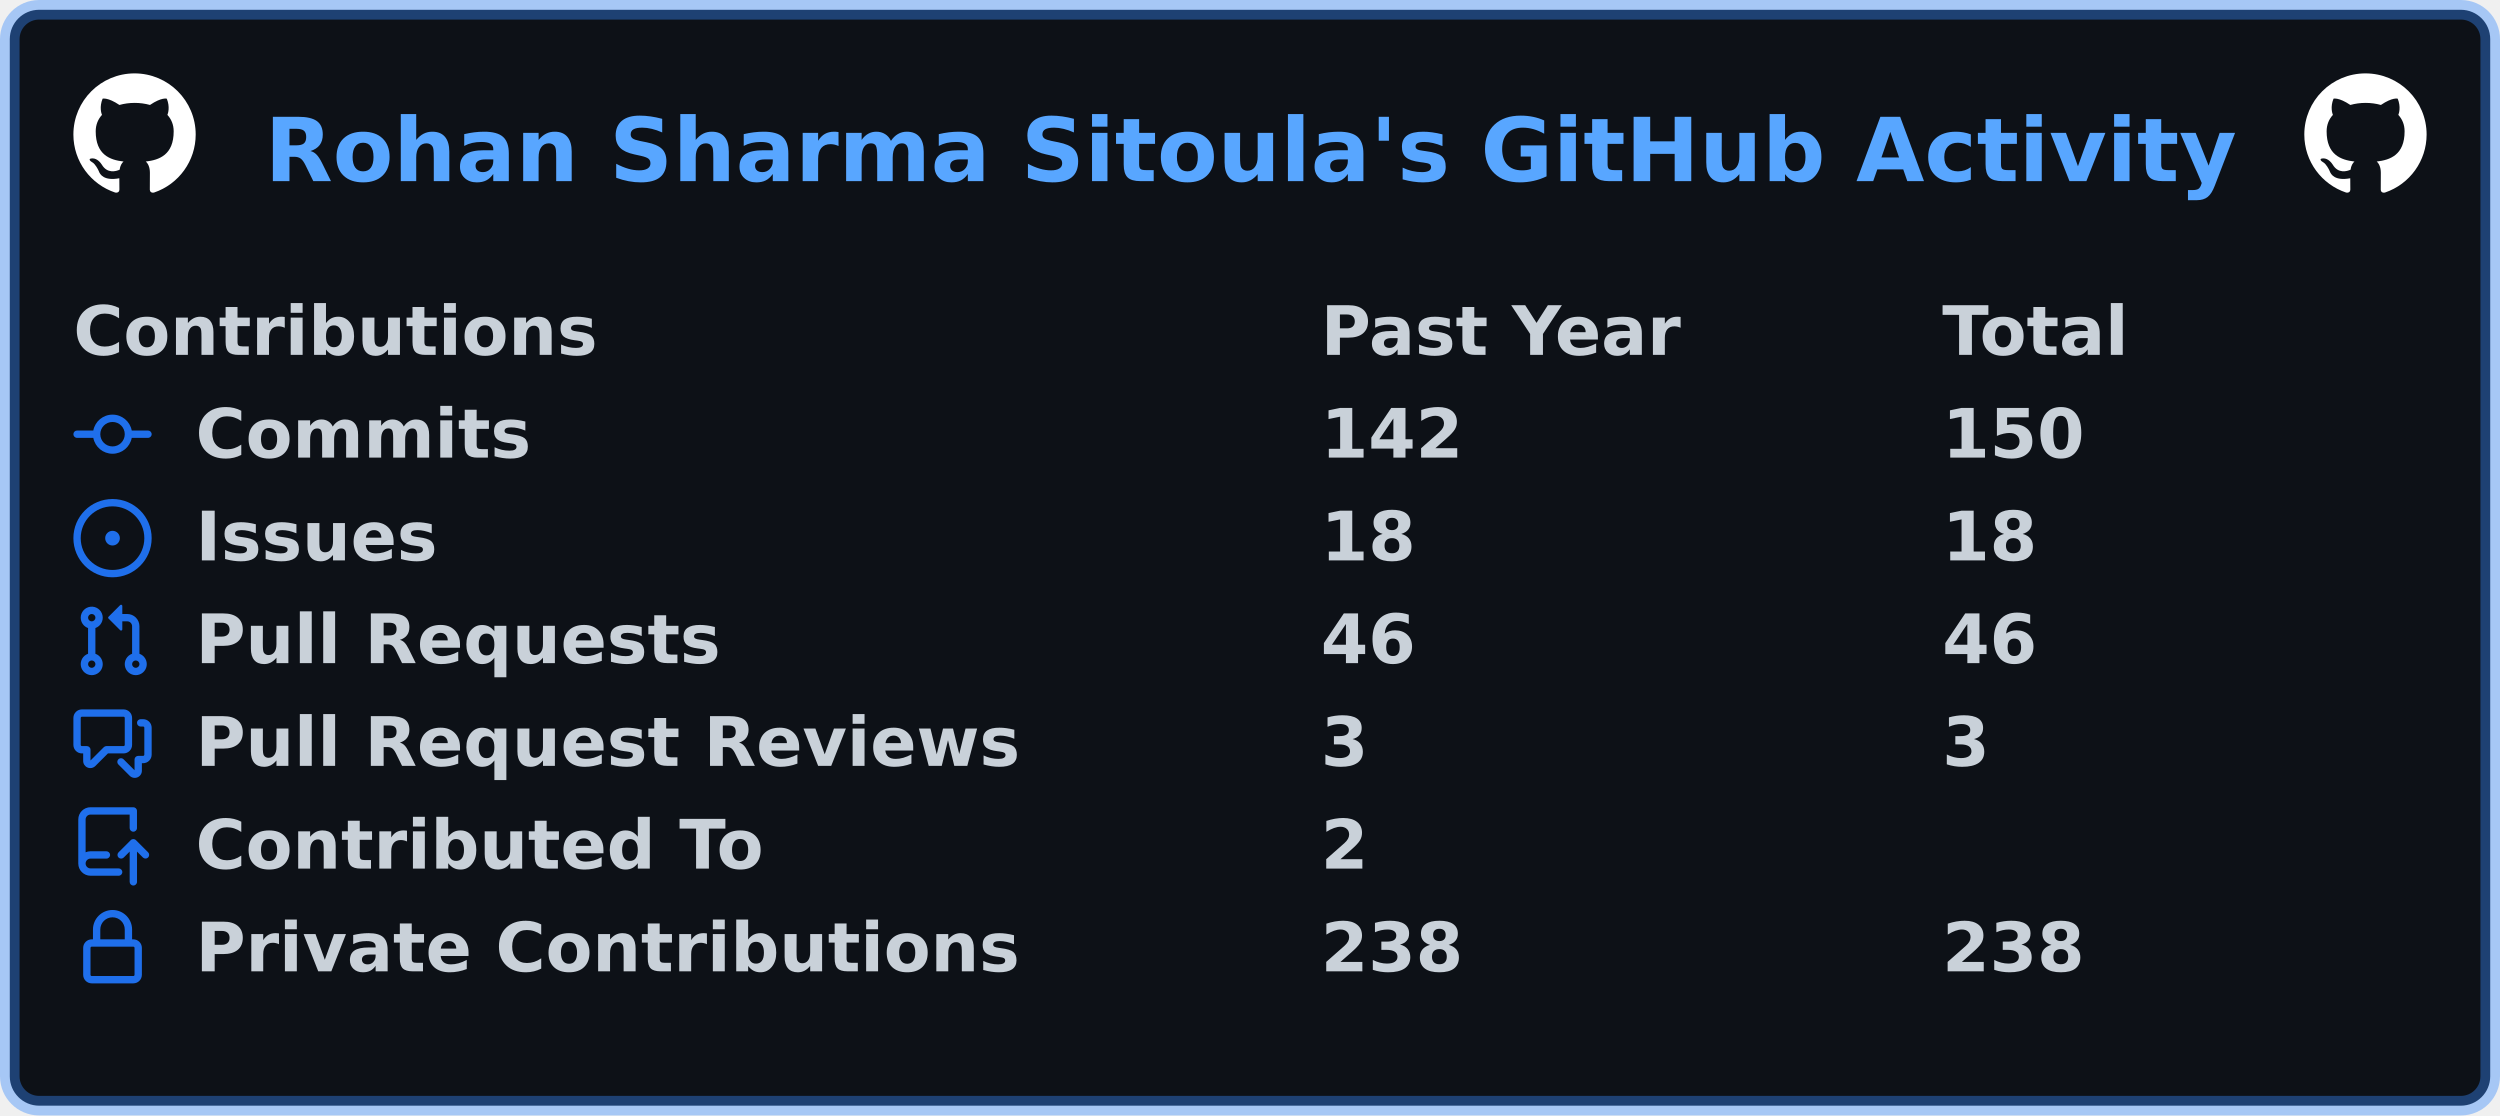
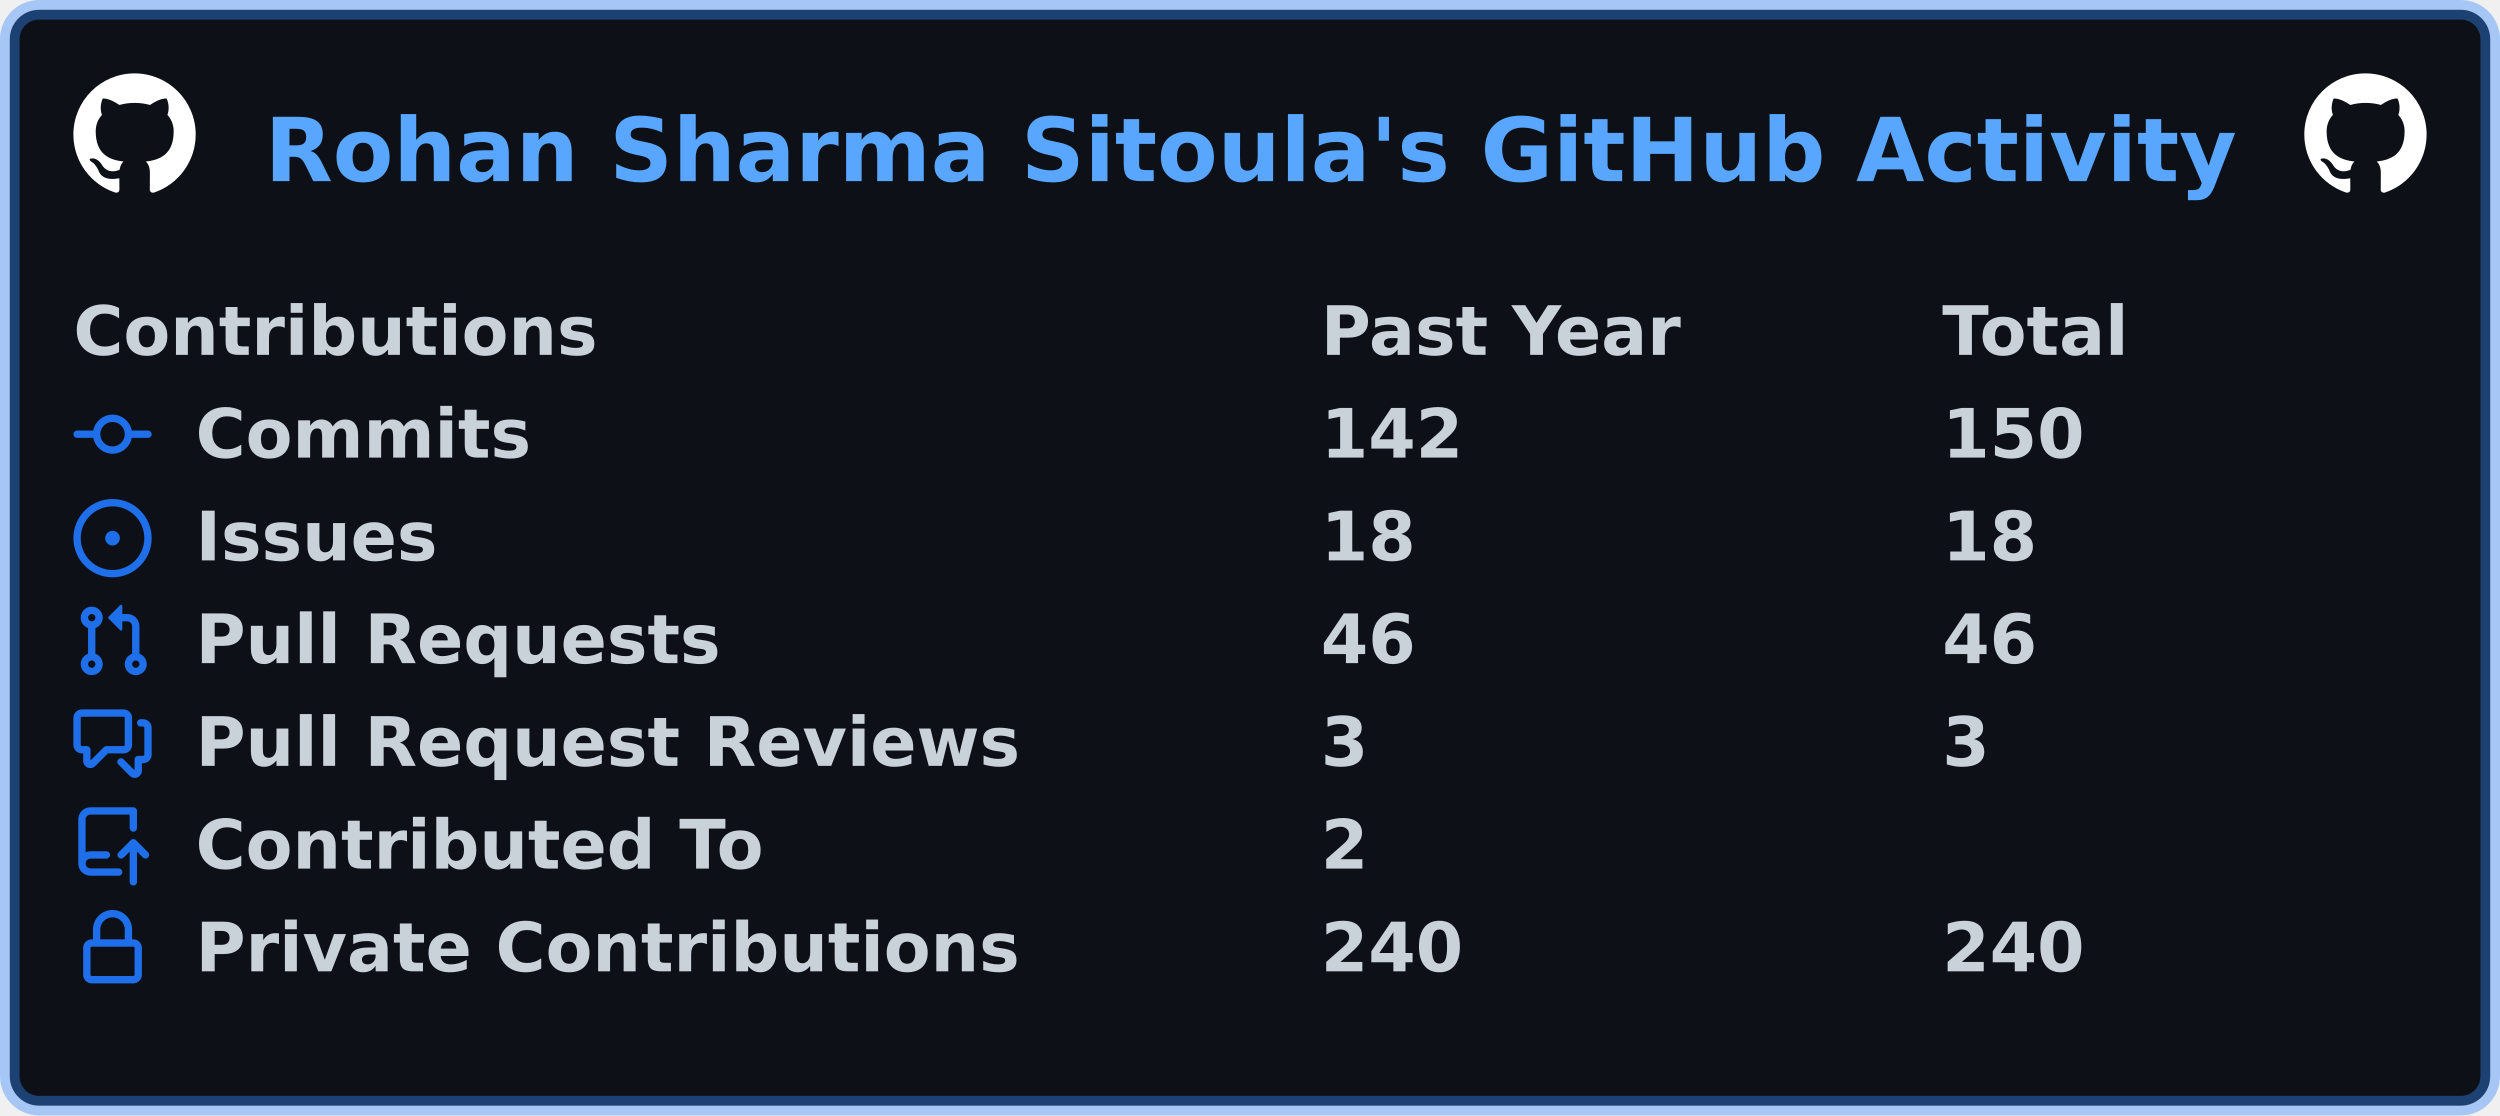
<svg xmlns="http://www.w3.org/2000/svg" width="511" height="228" viewBox="0 0 511 228" lang="en" xml:lang="en">
  <rect x="2" y="2" stroke-width="4" rx="6" width="507" height="224" stroke="rgba(56,139,253,0.4)" fill="#0d1117" />
  <g font-weight="600" font-size="110pt" font-family="Verdana,Geneva,DejaVu Sans,sans-serif" text-rendering="geometricPrecision">
    <text x="440" y="301" lengthAdjust="spacingAndGlyphs" textLength="3266" transform="scale(0.123)" fill="#58a6ff">Rohan Sharma Sitoula's GitHub Activity</text>
    <svg x="15" y="15" width="25" height="25" viewBox="0 0 16 16">
      <path fill="#ffffff" fill-rule="evenodd" d="M8 0C3.58 0 0 3.58 0 8c0 3.54 2.29 6.53 5.47 7.59.4.07.55-.17.55-.38 0-.19-.01-.82-.01-1.49-2.01.37-2.53-.49-2.69-.94-.09-.23-.48-.94-.82-1.13-.28-.15-.68-.52-.01-.53.63-.01 1.08.58 1.23.82.72 1.21 1.87.87 2.33.66.07-.52.28-.87.51-1.07-1.78-.2-3.64-.89-3.64-3.95 0-.87.31-1.59.82-2.15-.08-.2-.36-1.02.08-2.12 0 0 .67-.21 2.2.82.64-.18 1.32-.27 2-.27.68 0 1.36.09 2 .27 1.53-1.04 2.2-.82 2.2-.82.44 1.1.16 1.92.08 2.12.51.56.82 1.27.82 2.15 0 3.07-1.87 3.75-3.65 3.95.29.25.54.73.54 1.48 0 1.07-.01 1.93-.01 2.2 0 .21.15.46.55.38A8.013 8.013 0 0016 8c0-4.42-3.58-8-8-8z" />
    </svg>
    <svg x="471" y="15" width="25" height="25" viewBox="0 0 16 16">
      <path fill="#ffffff" fill-rule="evenodd" d="M8 0C3.58 0 0 3.58 0 8c0 3.54 2.29 6.53 5.47 7.59.4.07.55-.17.55-.38 0-.19-.01-.82-.01-1.49-2.01.37-2.53-.49-2.69-.94-.09-.23-.48-.94-.82-1.13-.28-.15-.68-.52-.01-.53.63-.01 1.08.58 1.23.82.72 1.21 1.87.87 2.33.66.07-.52.28-.87.51-1.07-1.78-.2-3.64-.89-3.64-3.95 0-.87.31-1.59.82-2.15-.08-.2-.36-1.02.08-2.12 0 0 .67-.21 2.2.82.64-.18 1.32-.27 2-.27.68 0 1.36.09 2 .27 1.53-1.04 2.2-.82 2.2-.82.44 1.1.16 1.92.08 2.12.51.56.82 1.27.82 2.15 0 3.07-1.87 3.75-3.65 3.95.29.25.54.73.54 1.48 0 1.07-.01 1.93-.01 2.2 0 .21.15.46.55.38A8.013 8.013 0 0016 8c0-4.42-3.58-8-8-8z" />
    </svg>
    <g transform="translate(0, 60)" fill="#c9d1d9">
      <g transform="translate(15, 0)">
        <g transform="scale(0.095)">
          <text x="0" y="132" textLength="1112" lengthAdjust="spacingAndGlyphs">Contributions</text>
          <text x="2684" y="132" textLength="774" lengthAdjust="spacingAndGlyphs">Past Year</text>
          <text x="4021" y="132" textLength="414" lengthAdjust="spacingAndGlyphs">Total</text>
        </g>
      </g>
      <g transform="translate(15, 21)">
        <path fill="#1f6feb" fill-rule="evenodd" d="M10.5 7.75a2.5 2.5 0 11-5 0 2.5 2.5 0 015 0zm1.43.75a4.002 4.002 0 01-7.86 0H.75a.75.75 0 110-1.5h3.32a4.001 4.001 0 017.86 0h3.32a.75.75 0 110 1.5h-3.32z" />
        <g transform="scale(0.095)">
          <text lengthAdjust="spacingAndGlyphs" textLength="734" x="263" y="132">Commits</text>
          <text lengthAdjust="spacingAndGlyphs" textLength="315" x="2684" y="132">142</text>
          <text lengthAdjust="spacingAndGlyphs" textLength="315" x="4021" y="132">150</text>
        </g>
      </g>
      <g transform="translate(15, 42)">
        <path fill="#1f6feb" d="M8 9.5a1.5 1.5 0 100-3 1.5 1.5 0 000 3z" />
        <path fill="#1f6feb" fill-rule="evenodd" d="M8 0a8 8 0 100 16A8 8 0 008 0zM1.5 8a6.5 6.5 0 1113 0 6.5 6.5 0 01-13 0z" />
        <g transform="scale(0.095)">
          <text lengthAdjust="spacingAndGlyphs" textLength="512" x="263" y="132">Issues</text>
          <text lengthAdjust="spacingAndGlyphs" textLength="210" x="2684" y="132">18</text>
          <text lengthAdjust="spacingAndGlyphs" textLength="210" x="4021" y="132">18</text>
        </g>
      </g>
      <g transform="translate(15, 63)">
        <path fill="#1f6feb" fill-rule="evenodd" d="M7.177 3.073L9.573.677A.25.25 0 0110 .854v4.792a.25.25 0 01-.427.177L7.177 3.427a.25.25 0 010-.354zM3.75 2.5a.75.75 0 100 1.5.75.75 0 000-1.5zm-2.25.75a2.25 2.25 0 113 2.122v5.256a2.251 2.251 0 11-1.5 0V5.372A2.25 2.25 0 011.5 3.25zM11 2.5h-1V4h1a1 1 0 011 1v5.628a2.251 2.251 0 101.5 0V5A2.5 2.5 0 0011 2.5zm1 10.25a.75.75 0 111.5 0 .75.75 0 01-1.5 0zM3.75 12a.75.75 0 100 1.5.75.75 0 000-1.5z" />
        <g transform="scale(0.095)">
          <text lengthAdjust="spacingAndGlyphs" textLength="1113" x="263" y="132">Pull Requests</text>
          <text lengthAdjust="spacingAndGlyphs" textLength="210" x="2684" y="132">46</text>
          <text lengthAdjust="spacingAndGlyphs" textLength="210" x="4021" y="132">46</text>
        </g>
      </g>
      <g transform="translate(15, 84)">
        <path fill="#1f6feb" fill-rule="evenodd" d="M1.5 2.75a.25.25 0 01.25-.25h8.5a.25.25 0 01.25.25v5.5a.25.25 0 01-.25.25h-3.5a.75.75 0 00-.53.22L3.5 11.44V9.25a.75.75 0 00-.75-.75h-1a.25.25 0 01-.25-.25v-5.5zM1.75 1A1.75 1.75 0 000 2.75v5.5C0 9.216.784 10 1.75 10H2v1.543a1.457 1.457 0 002.487 1.03L7.061 10h3.189A1.75 1.75 0 0012 8.25v-5.5A1.75 1.75 0 0010.25 1h-8.5zM14.5 4.75a.25.25 0 00-.25-.25h-.5a.75.75 0 110-1.5h.5c.966 0 1.75.784 1.75 1.75v5.5A1.75 1.75 0 0114.25 12H14v1.543a1.457 1.457 0 01-2.487 1.03L9.22 12.28a.75.75 0 111.06-1.06l2.22 2.22v-2.19a.75.75 0 01.75-.75h1a.25.25 0 00.25-.25v-5.5z" />
        <g transform="scale(0.095)">
          <text lengthAdjust="spacingAndGlyphs" textLength="1762" x="263" y="132">Pull Request Reviews</text>
          <text lengthAdjust="spacingAndGlyphs" textLength="105" x="2684" y="132">3</text>
          <text lengthAdjust="spacingAndGlyphs" textLength="105" x="4021" y="132">3</text>
        </g>
      </g>
      <g transform="translate(15, 105)">
        <path fill="#1f6feb" fill-rule="evenodd" d="M1 2.5A2.5 2.5 0 013.5 0h8.75a.75.75 0 01.75.75v3.5a.75.75 0 01-1.5 0V1.5h-8a1 1 0 00-1 1v6.708A2.492 2.492 0 013.5 9h3.25a.75.75 0 010 1.5H3.5a1 1 0 100 2h5.75a.75.75 0 010 1.5H3.5A2.5 2.5 0 011 11.5v-9zm13.23 7.79a.75.75 0 001.06-1.06l-2.505-2.505a.75.75 0 00-1.06 0L9.22 9.229a.75.75 0 001.06 1.061l1.225-1.224v6.184a.75.75 0 001.5 0V9.066l1.224 1.224z" />
        <g transform="scale(0.095)">
          <text lengthAdjust="spacingAndGlyphs" textLength="1234" x="263" y="132">Contributed To</text>
          <text lengthAdjust="spacingAndGlyphs" textLength="105" x="2684" y="132">2</text>
        </g>
      </g>
      <g transform="translate(15, 126)">
        <path fill="#1f6feb" fill-rule="evenodd" d="M4 4v2h-.25A1.75 1.75 0 002 7.75v5.5c0 .966.784 1.75 1.75 1.75h8.5A1.75 1.75 0 0014 13.25v-5.5A1.75 1.75 0 0012.25 6H12V4a4 4 0 10-8 0zm6.5 2V4a2.5 2.5 0 00-5 0v2h5zM12 7.5h.25a.25.25 0 01.25.25v5.5a.25.25 0 01-.25.25h-8.5a.25.25 0 01-.25-.25v-5.5a.25.25 0 01.25-.25H12z" />
        <g transform="scale(0.095)">
          <text lengthAdjust="spacingAndGlyphs" textLength="1742" x="263" y="132">Private Contributions</text>
-           <text lengthAdjust="spacingAndGlyphs" textLength="315" x="2684" y="132">238</text>
-           <text lengthAdjust="spacingAndGlyphs" textLength="315" x="4021" y="132">238</text>
+           <text lengthAdjust="spacingAndGlyphs" textLength="315" x="2684" y="132">240</text>
+           <text lengthAdjust="spacingAndGlyphs" textLength="315" x="4021" y="132">240</text>
        </g>
      </g>
    </g>
  </g>
</svg>
